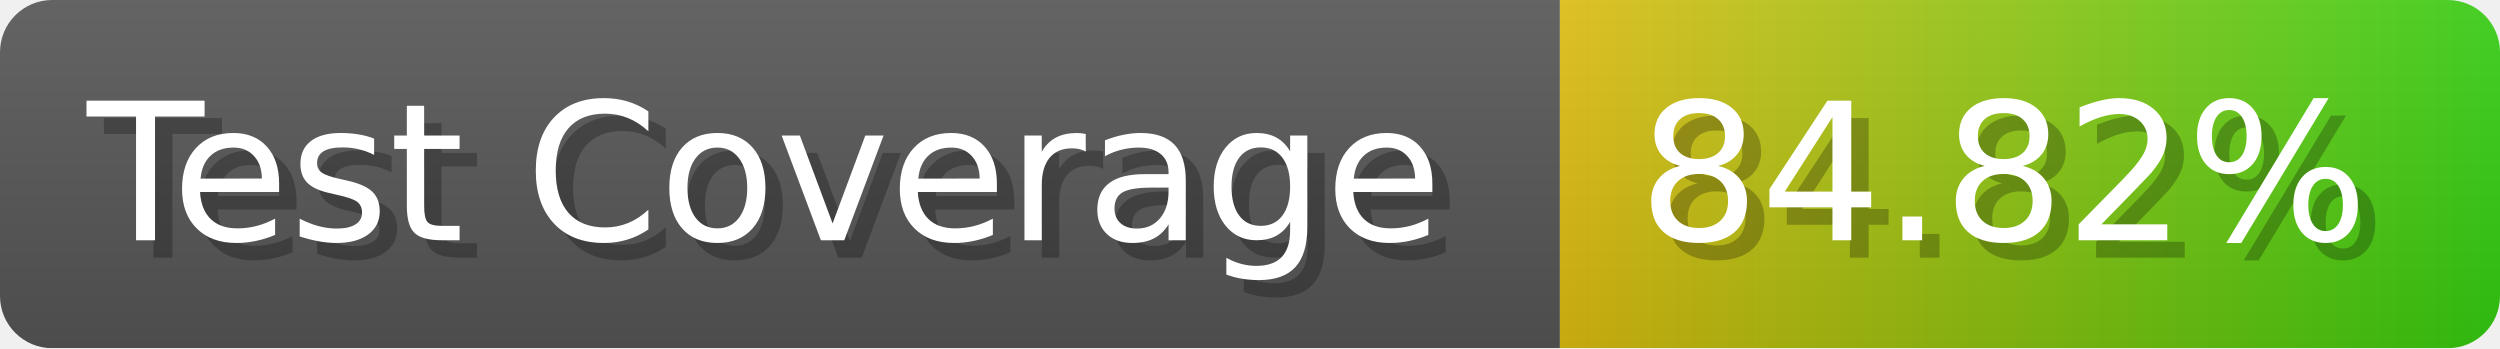
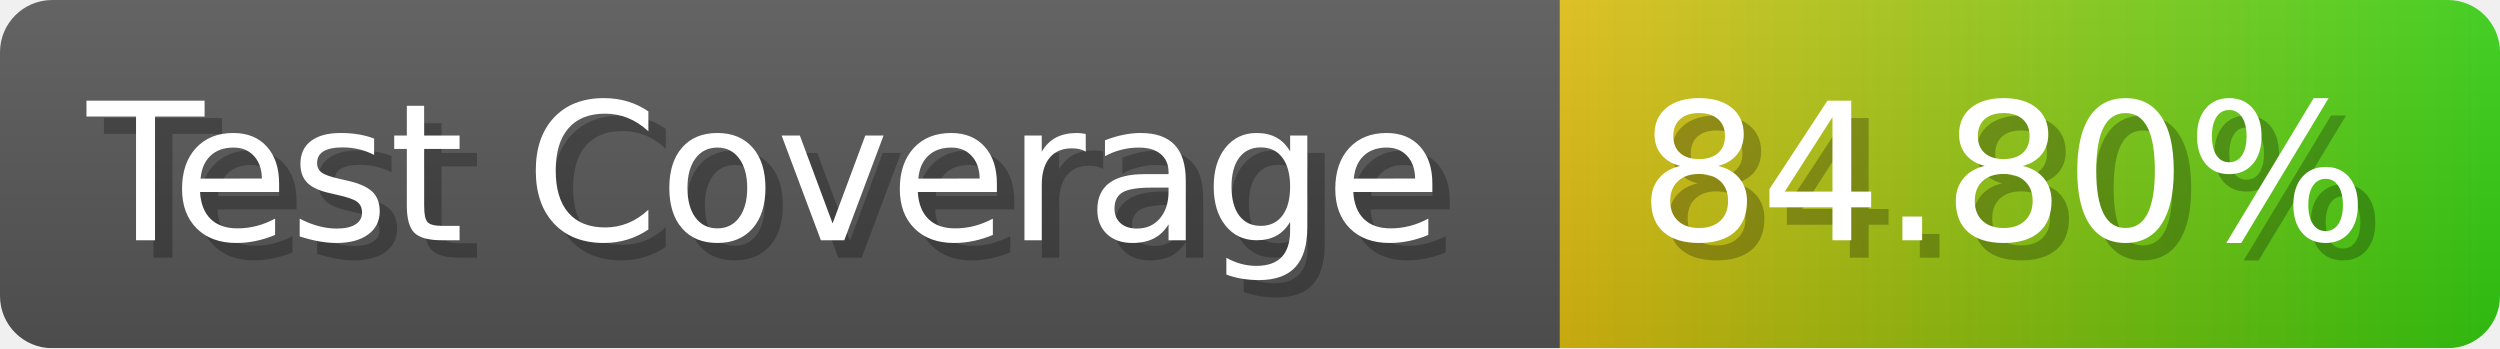
- <svg xmlns="http://www.w3.org/2000/svg" width="143.6" height="20" viewBox="0 0 1436 200" role="img" aria-label="Test Coverage: 84.82%">
+ <svg xmlns="http://www.w3.org/2000/svg" width="143.6" height="20" viewBox="0 0 1436 200" role="img" aria-label="Test Coverage: 84.80%">
  <linearGradient id="a" x2="0" y2="100%">
    <stop offset="0" stop-opacity=".1" stop-color="#EEE" />
    <stop offset="1" stop-opacity=".1" />
  </linearGradient>
  <mask id="m">
    <rect width="1436" height="200" rx="30" fill="#FFF" />
  </mask>
  <g mask="url(#m)">
    <rect width="896" height="200" fill="#555" />
    <rect width="540" height="200" fill="url(#x)" x="896" />
    <rect width="1436" height="200" fill="url(#a)" />
  </g>
  <g aria-hidden="true" fill="#fff" text-anchor="start" font-family="Verdana,DejaVu Sans,sans-serif" font-size="110">
    <text x="60" y="148" textLength="796" fill="#000" opacity="0.25">Test Coverage</text>
    <text x="50" y="138" textLength="796">Test Coverage</text>
-     <text x="951" y="148" textLength="440" fill="#000" opacity="0.25">84.82%</text>
-     <text x="941" y="138" textLength="440">84.82%</text>
+     <text x="951" y="148" textLength="440" fill="#000" opacity="0.25">84.80%</text>
+     <text x="941" y="138" textLength="440">84.80%</text>
  </g>
  <linearGradient id="x" x1="0%" y1="0%" x2="100%" y2="0%">
    <stop offset="0%" style="stop-color:#DB1" />
    <stop offset="100%" style="stop-color:#3C1" />
  </linearGradient>
</svg>
